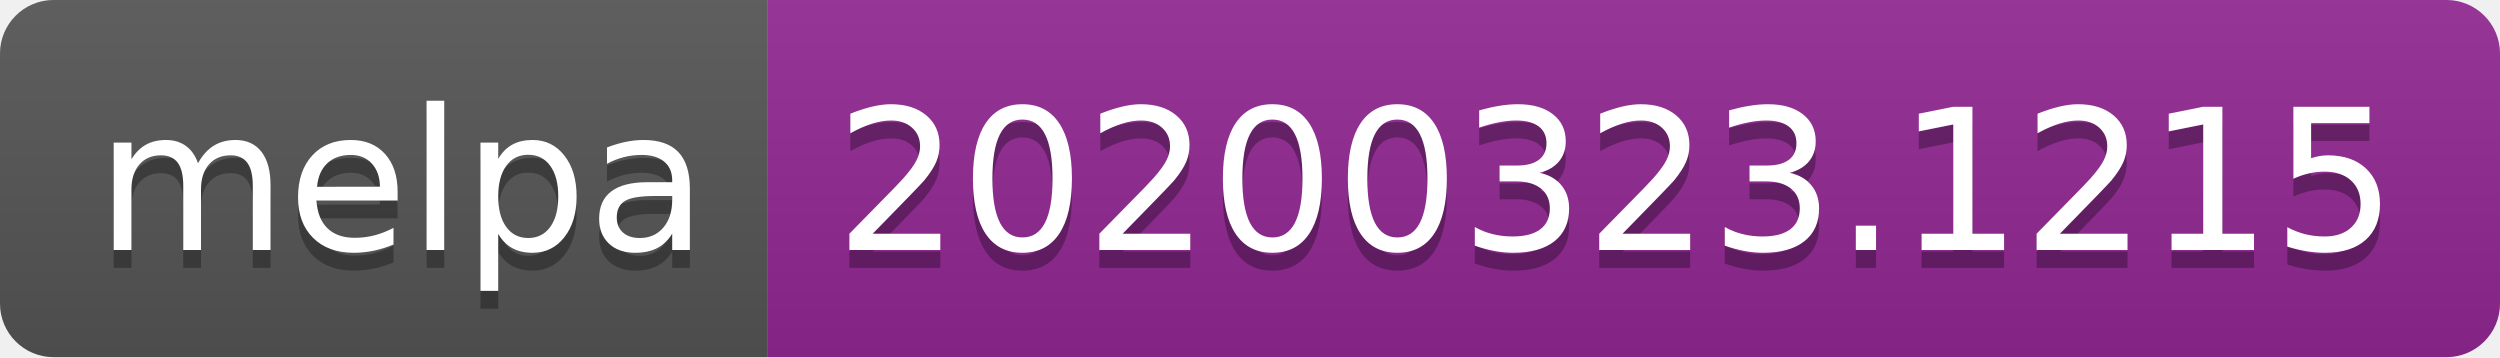
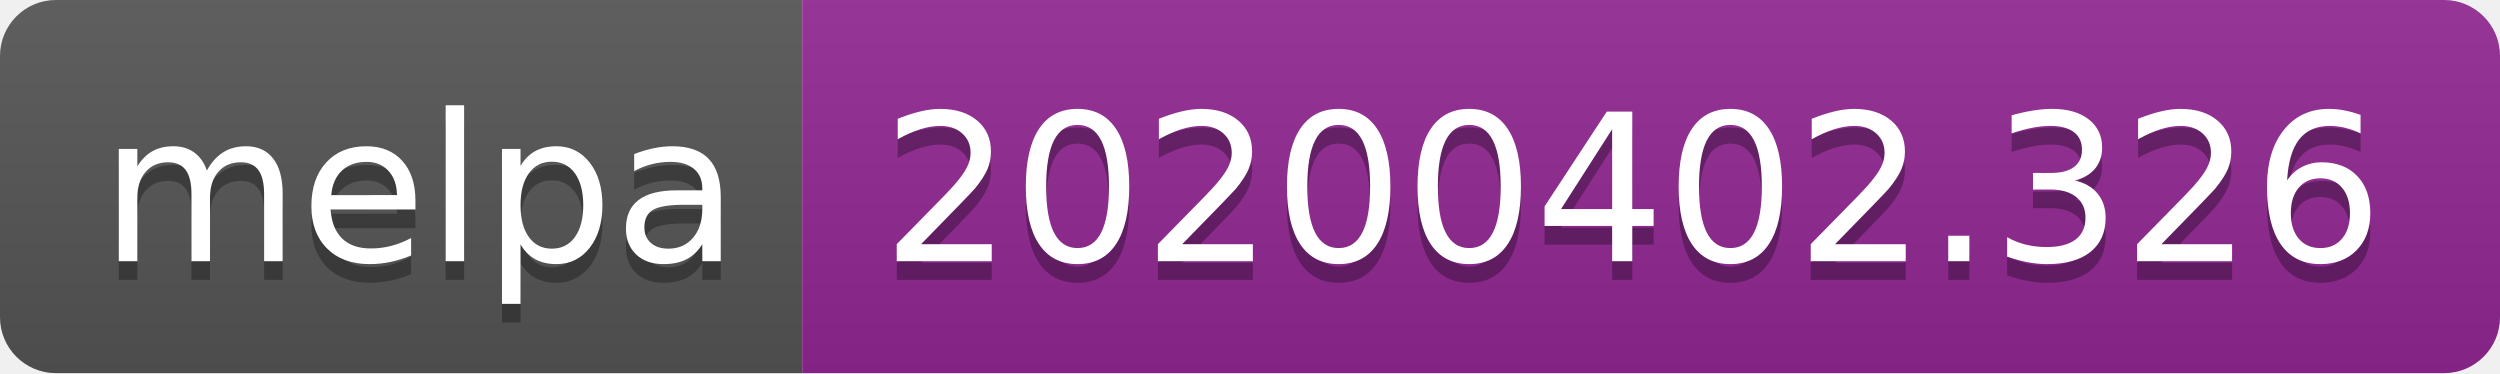
- <svg xmlns="http://www.w3.org/2000/svg" width="140" height="20">
+ <svg xmlns="http://www.w3.org/2000/svg" width="134" height="20">
  <linearGradient id="b" x2="0" y2="100%">
    <stop offset="0" stop-color="#bbb" stop-opacity=".1" />
    <stop offset="1" stop-opacity=".1" />
  </linearGradient>
  <clipPath id="a">
-     <rect width="140" height="20" rx="3" fill="#fff" />
+     <rect width="134" height="20" rx="3" fill="#fff" />
  </clipPath>
  <g clip-path="url(#a)">
    <path fill="#555" d="M0 0h43v20H0z" />
-     <path fill="#922793" d="M43 0h97v20H43z" />
-     <path fill="url(#b)" d="M0 0h140v20H0z" />
+     <path fill="#922793" d="M43 0h91v20H43z" />
+     <path fill="url(#b)" d="M0 0h134v20H0z" />
  </g>
  <g fill="#fff" text-anchor="middle" font-family="DejaVu Sans,Verdana,Geneva,sans-serif" font-size="110">
    <text x="225" y="150" fill="#010101" fill-opacity=".3" transform="scale(.1)" textLength="330">melpa</text>
    <text x="225" y="140" transform="scale(.1)" textLength="330">melpa</text>
-     <text x="905" y="150" fill="#010101" fill-opacity=".3" transform="scale(.1)" textLength="870">20200323.1215</text>
-     <text x="905" y="140" transform="scale(.1)" textLength="870">20200323.1215</text>
+     <text x="875" y="150" fill="#010101" fill-opacity=".3" transform="scale(.1)" textLength="810">20200402.326</text>
+     <text x="875" y="140" transform="scale(.1)" textLength="810">20200402.326</text>
  </g>
</svg>
